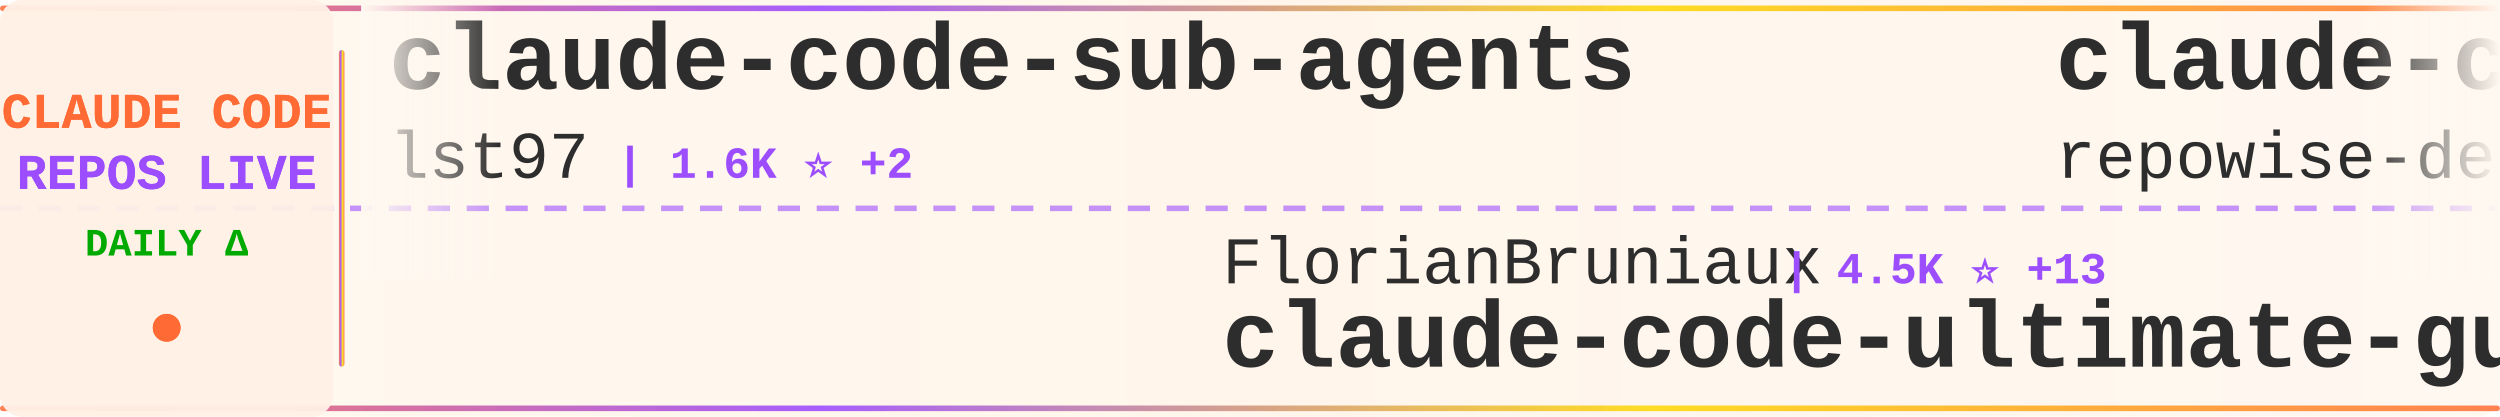
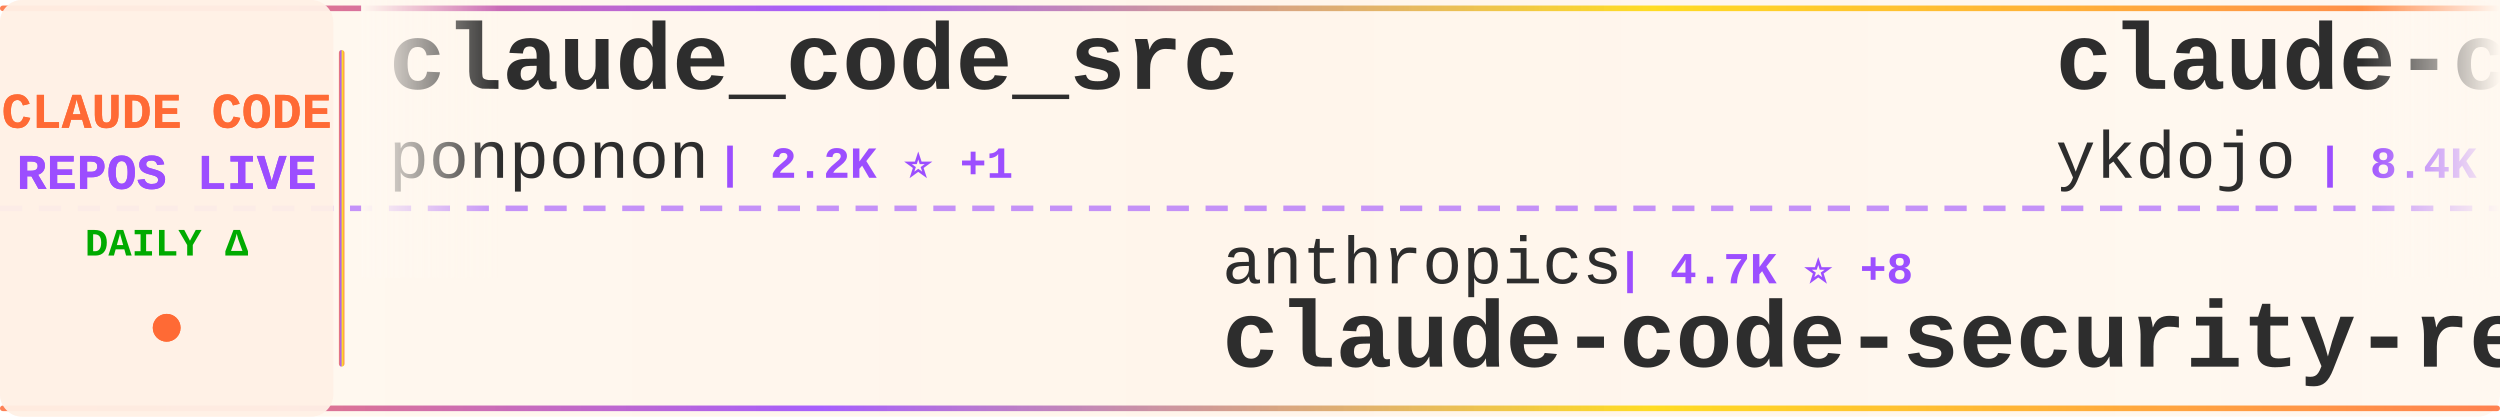
<svg xmlns="http://www.w3.org/2000/svg" width="900" height="150">
  <defs>
    <linearGradient id="tickerBg" x1="0%" y1="0%" x2="100%" y2="0%">
      <stop offset="0%" style="stop-color:#fff8f0;stop-opacity:0.98" />
      <stop offset="50%" style="stop-color:#fff5eb;stop-opacity:1" />
      <stop offset="100%" style="stop-color:#fff8f0;stop-opacity:0.98" />
    </linearGradient>
    <linearGradient id="borderGrad" x1="0%" y1="0%" x2="100%" y2="0%">
      <stop offset="0%" style="stop-color:#FF6B35;stop-opacity:0.85">
        <animate attributeName="stop-opacity" values="0.85;1;0.85" dur="2s" repeatCount="indefinite" />
      </stop>
      <stop offset="33%" style="stop-color:#9C4EFF;stop-opacity:0.9">
        <animate attributeName="stop-opacity" values="0.9;1;0.9" dur="2.2s" repeatCount="indefinite" />
      </stop>
      <stop offset="66%" style="stop-color:#FFD700;stop-opacity:0.85">
        <animate attributeName="stop-opacity" values="0.85;1;0.85" dur="1.8s" repeatCount="indefinite" />
      </stop>
      <stop offset="100%" style="stop-color:#FF6B35;stop-opacity:0.85">
        <animate attributeName="stop-opacity" values="0.85;1;0.85" dur="2s" repeatCount="indefinite" />
      </stop>
    </linearGradient>
    <filter id="textGlow">
      <feGaussianBlur stdDeviation="0.15" result="coloredBlur" />
      <feMerge>
        <feMergeNode in="coloredBlur" />
        <feMergeNode in="SourceGraphic" />
      </feMerge>
    </filter>
    <filter id="metricGlow">
      <feGaussianBlur stdDeviation="0.2" result="coloredBlur" />
      <feMerge>
        <feMergeNode in="coloredBlur" />
        <feMergeNode in="SourceGraphic" />
      </feMerge>
    </filter>
    <linearGradient id="leftFade" x1="0%" y1="0%" x2="100%" y2="0%">
      <stop offset="0%" style="stop-color:#fff8f0;stop-opacity:1" />
      <stop offset="100%" style="stop-color:#fff8f0;stop-opacity:0" />
    </linearGradient>
    <linearGradient id="rightFade" x1="0%" y1="0%" x2="100%" y2="0%">
      <stop offset="0%" style="stop-color:#fff8f0;stop-opacity:0" />
      <stop offset="100%" style="stop-color:#fff8f0;stop-opacity:1" />
    </linearGradient>
  </defs>
  <rect width="900" height="150" fill="url(#tickerBg)" rx="8" />
  <rect x="0" y="2" width="900" height="2" fill="url(#borderGrad)" rx="1" />
  <rect x="0" y="146" width="900" height="2" fill="url(#borderGrad)" rx="1" />
  <line x1="0" y1="75" x2="900" y2="75" stroke="#9C4EFF" stroke-width="2" stroke-dasharray="8 6" opacity="0.6" />
  <rect x="0" y="0" width="120" height="150" fill="#fff0e6" opacity="0.95" rx="8" />
  <text x="60" y="46" font-family="'Courier New', monospace" font-size="18" font-weight="bold" fill="#FF6B35" text-anchor="middle" filter="url(#textGlow)">
    CLAUDE CODE
  </text>
  <text x="60" y="68" font-family="'Courier New', monospace" font-size="18" font-weight="bold" fill="#9C4EFF" text-anchor="middle" filter="url(#textGlow)">
    REPOS LIVE
  </text>
  <text x="60" y="92" font-family="'Courier New', monospace" font-size="14" font-weight="bold" fill="#00aa00" text-anchor="middle">
    DAILY Δ
  </text>
  <circle cx="60" cy="118" r="5" fill="#FF6B35" filter="url(#metricGlow)">
    <animate attributeName="r" values="4;6;4" dur="1.5s" repeatCount="indefinite" />
    <animate attributeName="opacity" values="0.6;1;0.6" dur="1.5s" repeatCount="indefinite" />
  </circle>
  <rect x="122" y="18" width="2" height="114" fill="url(#borderGrad)" rx="1" />
  <clipPath id="tickerClip">
    <rect x="130" y="0" width="770" height="150" />
  </clipPath>
  <g clip-path="url(#tickerClip)">
    <g id="tickerItems">
      <animateTransform attributeName="transform" attributeType="XML" type="translate" from="0 0" to="-3000 0" dur="54s" repeatCount="indefinite" />
      <g transform="translate(0, 0)">
-         <text x="140" y="32" font-family="'Courier New', monospace" font-size="34" font-weight="bold" fill="#2d2d2d">claude-code-sub-agents</text>
-         <text x="140" y="64" font-family="'Courier New', monospace" font-size="24" font-weight="normal" fill="#2d2d2d" opacity="1.0">lst97</text>
-         <text x="222" y="64" font-family="'Courier New', monospace" font-size="16" font-weight="bold" fill="#9C4EFF"> | 1.6K ⭐ +2</text>
+         <text x="140" y="32" font-family="'Courier New', monospace" font-size="34" font-weight="bold" fill="#2d2d2d">claude_code_src</text>
+         <text x="140" y="64" font-family="'Courier New', monospace" font-size="24" font-weight="normal" fill="#2d2d2d" opacity="1.0">ponponon</text>
+         <text x="258" y="64" font-family="'Courier New', monospace" font-size="16" font-weight="bold" fill="#9C4EFF"> | 2.2K ⭐ +1</text>
      </g>
      <g transform="translate(300, 0)">
-         <text x="140" y="102" font-family="'Courier New', monospace" font-size="24" font-weight="normal" fill="#2d2d2d" opacity="1.0">FlorianBruniaux</text>
-         <text x="342" y="102" font-family="'Courier New', monospace" font-size="16" font-weight="bold" fill="#9C4EFF"> | 4.5K ⭐ +13</text>
-         <text x="140" y="132" font-family="'Courier New', monospace" font-size="34" font-weight="bold" fill="#2d2d2d">claude-code-ultimate-gui...</text>
+         <text x="140" y="102" font-family="'Courier New', monospace" font-size="24" font-weight="normal" fill="#2d2d2d" opacity="1.0">anthropics</text>
+         <text x="282" y="102" font-family="'Courier New', monospace" font-size="16" font-weight="bold" fill="#9C4EFF"> | 4.7K ⭐ +8</text>
+         <text x="140" y="132" font-family="'Courier New', monospace" font-size="34" font-weight="bold" fill="#2d2d2d">claude-code-security-rev...</text>
      </g>
      <g transform="translate(600, 0)">
-         <text x="140" y="32" font-family="'Courier New', monospace" font-size="34" font-weight="bold" fill="#2d2d2d">claude-code-prompts</text>
-         <text x="140" y="64" font-family="'Courier New', monospace" font-size="24" font-weight="normal" fill="#2d2d2d" opacity="1.0">repowise-dev</text>
-         <text x="306" y="64" font-family="'Courier New', monospace" font-size="16" font-weight="bold" fill="#9C4EFF"> | 1.1K ⭐ +3</text>
+         <text x="140" y="32" font-family="'Courier New', monospace" font-size="34" font-weight="bold" fill="#2d2d2d">claude-code-tips</text>
+         <text x="140" y="64" font-family="'Courier New', monospace" font-size="24" font-weight="normal" fill="#2d2d2d" opacity="1.0">ykdojo</text>
+         <text x="234" y="64" font-family="'Courier New', monospace" font-size="16" font-weight="bold" fill="#9C4EFF"> | 8.4K ⭐ +18</text>
      </g>
      <g transform="translate(900, 0)">
-         <text x="140" y="102" font-family="'Courier New', monospace" font-size="24" font-weight="normal" fill="#2d2d2d" opacity="1.0">guanshan</text>
-         <text x="258" y="102" font-family="'Courier New', monospace" font-size="16" font-weight="bold" fill="#9C4EFF"> | 59 ⭐</text>
-         <text x="140" y="132" font-family="'Courier New', monospace" font-size="34" font-weight="bold" fill="#2d2d2d">ClaudeCode</text>
+         <text x="140" y="102" font-family="'Courier New', monospace" font-size="24" font-weight="normal" fill="#2d2d2d" opacity="1.0">ding113</text>
+         <text x="246" y="102" font-family="'Courier New', monospace" font-size="16" font-weight="bold" fill="#9C4EFF"> | 2.9K ⭐ +6</text>
+         <text x="140" y="132" font-family="'Courier New', monospace" font-size="34" font-weight="bold" fill="#2d2d2d">claude-code-hub</text>
      </g>
      <g transform="translate(1200, 0)">
-         <text x="140" y="32" font-family="'Courier New', monospace" font-size="34" font-weight="bold" fill="#2d2d2d">claude-code-book</text>
-         <text x="140" y="64" font-family="'Courier New', monospace" font-size="24" font-weight="normal" fill="#2d2d2d" opacity="1.0">lintsinghua</text>
-         <text x="294" y="64" font-family="'Courier New', monospace" font-size="16" font-weight="bold" fill="#9C4EFF"> | 3.4K ⭐ +10</text>
+         <text x="140" y="32" font-family="'Courier New', monospace" font-size="34" font-weight="bold" fill="#2d2d2d">claude-code-reverse</text>
+         <text x="140" y="64" font-family="'Courier New', monospace" font-size="24" font-weight="normal" fill="#2d2d2d" opacity="1.0">Yuyz0112</text>
+         <text x="258" y="64" font-family="'Courier New', monospace" font-size="16" font-weight="bold" fill="#9C4EFF"> | 2.4K ⭐</text>
      </g>
      <g transform="translate(1500, 0)">
-         <text x="140" y="102" font-family="'Courier New', monospace" font-size="24" font-weight="normal" fill="#2d2d2d" opacity="1.0">multica-ai</text>
-         <text x="282" y="102" font-family="'Courier New', monospace" font-size="16" font-weight="bold" fill="#9C4EFF"> | 150.5K ⭐ +2.6K</text>
-         <text x="140" y="132" font-family="'Courier New', monospace" font-size="34" font-weight="bold" fill="#2d2d2d">andrej-karpathy-skills</text>
+         <text x="140" y="102" font-family="'Courier New', monospace" font-size="24" font-weight="normal" fill="#2d2d2d" opacity="1.0">Cranot</text>
+         <text x="234" y="102" font-family="'Courier New', monospace" font-size="16" font-weight="bold" fill="#9C4EFF"> | 2.8K ⭐ +6</text>
+         <text x="140" y="132" font-family="'Courier New', monospace" font-size="34" font-weight="bold" fill="#2d2d2d">claude-code-guide</text>
      </g>
      <g transform="translate(1800, 0)">
-         <text x="140" y="32" font-family="'Courier New', monospace" font-size="34" font-weight="bold" fill="#2d2d2d">ClaudeCodeAgents</text>
-         <text x="140" y="64" font-family="'Courier New', monospace" font-size="24" font-weight="normal" fill="#2d2d2d" opacity="1.0">darcyegb</text>
-         <text x="258" y="64" font-family="'Courier New', monospace" font-size="16" font-weight="bold" fill="#9C4EFF"> | 701 ⭐</text>
+         <text x="140" y="32" font-family="'Courier New', monospace" font-size="34" font-weight="bold" fill="#2d2d2d">claude-code-best-practic...</text>
+         <text x="140" y="64" font-family="'Courier New', monospace" font-size="24" font-weight="normal" fill="#2d2d2d" opacity="1.0">shanraisshan</text>
+         <text x="306" y="64" font-family="'Courier New', monospace" font-size="16" font-weight="bold" fill="#9C4EFF"> | 54.6K ⭐ +102</text>
      </g>
      <g transform="translate(2100, 0)">
-         <text x="140" y="102" font-family="'Courier New', monospace" font-size="24" font-weight="normal" fill="#2d2d2d" opacity="1.0">anthropics</text>
-         <text x="282" y="102" font-family="'Courier New', monospace" font-size="16" font-weight="bold" fill="#9C4EFF"> | 139.9K ⭐ +427</text>
-         <text x="140" y="132" font-family="'Courier New', monospace" font-size="34" font-weight="bold" fill="#2d2d2d">skills</text>
+         <text x="140" y="102" font-family="'Courier New', monospace" font-size="24" font-weight="normal" fill="#2d2d2d" opacity="1.0">diet103</text>
+         <text x="246" y="102" font-family="'Courier New', monospace" font-size="16" font-weight="bold" fill="#9C4EFF"> | 9.7K ⭐ +2</text>
+         <text x="140" y="132" font-family="'Courier New', monospace" font-size="34" font-weight="bold" fill="#2d2d2d">claude-code-infrastructu...</text>
      </g>
      <g transform="translate(2400, 0)">
-         <text x="140" y="32" font-family="'Courier New', monospace" font-size="34" font-weight="bold" fill="#2d2d2d">claude-code-guide</text>
-         <text x="140" y="64" font-family="'Courier New', monospace" font-size="24" font-weight="normal" fill="#2d2d2d" opacity="1.0">Cranot</text>
-         <text x="234" y="64" font-family="'Courier New', monospace" font-size="16" font-weight="bold" fill="#9C4EFF"> | 2.8K ⭐ +5</text>
+         <text x="140" y="32" font-family="'Courier New', monospace" font-size="34" font-weight="bold" fill="#2d2d2d">ECC</text>
+         <text x="140" y="64" font-family="'Courier New', monospace" font-size="24" font-weight="normal" fill="#2d2d2d" opacity="1.0">affaan-m</text>
+         <text x="258" y="64" font-family="'Courier New', monospace" font-size="16" font-weight="bold" fill="#9C4EFF"> | 189.8K ⭐ +1.1K</text>
      </g>
      <g transform="translate(2700, 0)">
-         <text x="140" y="102" font-family="'Courier New', monospace" font-size="24" font-weight="normal" fill="#2d2d2d" opacity="1.0">Windy3f3f3f3f</text>
-         <text x="318" y="102" font-family="'Courier New', monospace" font-size="16" font-weight="bold" fill="#9C4EFF"> | 1.3K ⭐ +3</text>
-         <text x="140" y="132" font-family="'Courier New', monospace" font-size="34" font-weight="bold" fill="#2d2d2d">claude-code-from-scratch</text>
+         <text x="140" y="102" font-family="'Courier New', monospace" font-size="24" font-weight="normal" fill="#2d2d2d" opacity="1.0">Alishahryar1</text>
+         <text x="306" y="102" font-family="'Courier New', monospace" font-size="16" font-weight="bold" fill="#9C4EFF"> | 28.9K ⭐ +547</text>
+         <text x="140" y="132" font-family="'Courier New', monospace" font-size="34" font-weight="bold" fill="#2d2d2d">free-claude-code</text>
      </g>
      <g transform="translate(3000, 0)">
-         <text x="140" y="32" font-family="'Courier New', monospace" font-size="34" font-weight="bold" fill="#2d2d2d">claude-code-sub-agents</text>
-         <text x="140" y="64" font-family="'Courier New', monospace" font-size="24" font-weight="normal" fill="#2d2d2d" opacity="1.0">lst97</text>
-         <text x="222" y="64" font-family="'Courier New', monospace" font-size="16" font-weight="bold" fill="#9C4EFF"> | 1.6K ⭐ +2</text>
+         <text x="140" y="32" font-family="'Courier New', monospace" font-size="34" font-weight="bold" fill="#2d2d2d">claude_code_src</text>
+         <text x="140" y="64" font-family="'Courier New', monospace" font-size="24" font-weight="normal" fill="#2d2d2d" opacity="1.0">ponponon</text>
+         <text x="258" y="64" font-family="'Courier New', monospace" font-size="16" font-weight="bold" fill="#9C4EFF"> | 2.2K ⭐ +1</text>
      </g>
      <g transform="translate(3300, 0)">
-         <text x="140" y="102" font-family="'Courier New', monospace" font-size="24" font-weight="normal" fill="#2d2d2d" opacity="1.0">FlorianBruniaux</text>
-         <text x="342" y="102" font-family="'Courier New', monospace" font-size="16" font-weight="bold" fill="#9C4EFF"> | 4.5K ⭐ +13</text>
-         <text x="140" y="132" font-family="'Courier New', monospace" font-size="34" font-weight="bold" fill="#2d2d2d">claude-code-ultimate-gui...</text>
+         <text x="140" y="102" font-family="'Courier New', monospace" font-size="24" font-weight="normal" fill="#2d2d2d" opacity="1.0">anthropics</text>
+         <text x="282" y="102" font-family="'Courier New', monospace" font-size="16" font-weight="bold" fill="#9C4EFF"> | 4.7K ⭐ +8</text>
+         <text x="140" y="132" font-family="'Courier New', monospace" font-size="34" font-weight="bold" fill="#2d2d2d">claude-code-security-rev...</text>
      </g>
      <g transform="translate(3600, 0)">
-         <text x="140" y="32" font-family="'Courier New', monospace" font-size="34" font-weight="bold" fill="#2d2d2d">claude-code-prompts</text>
-         <text x="140" y="64" font-family="'Courier New', monospace" font-size="24" font-weight="normal" fill="#2d2d2d" opacity="1.0">repowise-dev</text>
-         <text x="306" y="64" font-family="'Courier New', monospace" font-size="16" font-weight="bold" fill="#9C4EFF"> | 1.1K ⭐ +3</text>
+         <text x="140" y="32" font-family="'Courier New', monospace" font-size="34" font-weight="bold" fill="#2d2d2d">claude-code-tips</text>
+         <text x="140" y="64" font-family="'Courier New', monospace" font-size="24" font-weight="normal" fill="#2d2d2d" opacity="1.0">ykdojo</text>
+         <text x="234" y="64" font-family="'Courier New', monospace" font-size="16" font-weight="bold" fill="#9C4EFF"> | 8.4K ⭐ +18</text>
      </g>
      <g transform="translate(3900, 0)">
-         <text x="140" y="102" font-family="'Courier New', monospace" font-size="24" font-weight="normal" fill="#2d2d2d" opacity="1.0">guanshan</text>
-         <text x="258" y="102" font-family="'Courier New', monospace" font-size="16" font-weight="bold" fill="#9C4EFF"> | 59 ⭐</text>
-         <text x="140" y="132" font-family="'Courier New', monospace" font-size="34" font-weight="bold" fill="#2d2d2d">ClaudeCode</text>
+         <text x="140" y="102" font-family="'Courier New', monospace" font-size="24" font-weight="normal" fill="#2d2d2d" opacity="1.0">ding113</text>
+         <text x="246" y="102" font-family="'Courier New', monospace" font-size="16" font-weight="bold" fill="#9C4EFF"> | 2.9K ⭐ +6</text>
+         <text x="140" y="132" font-family="'Courier New', monospace" font-size="34" font-weight="bold" fill="#2d2d2d">claude-code-hub</text>
      </g>
    </g>
  </g>
  <rect x="130" y="0" width="50" height="100" fill="url(#leftFade)" />
  <rect x="850" y="0" width="50" height="100" fill="url(#rightFade)" />
</svg>
